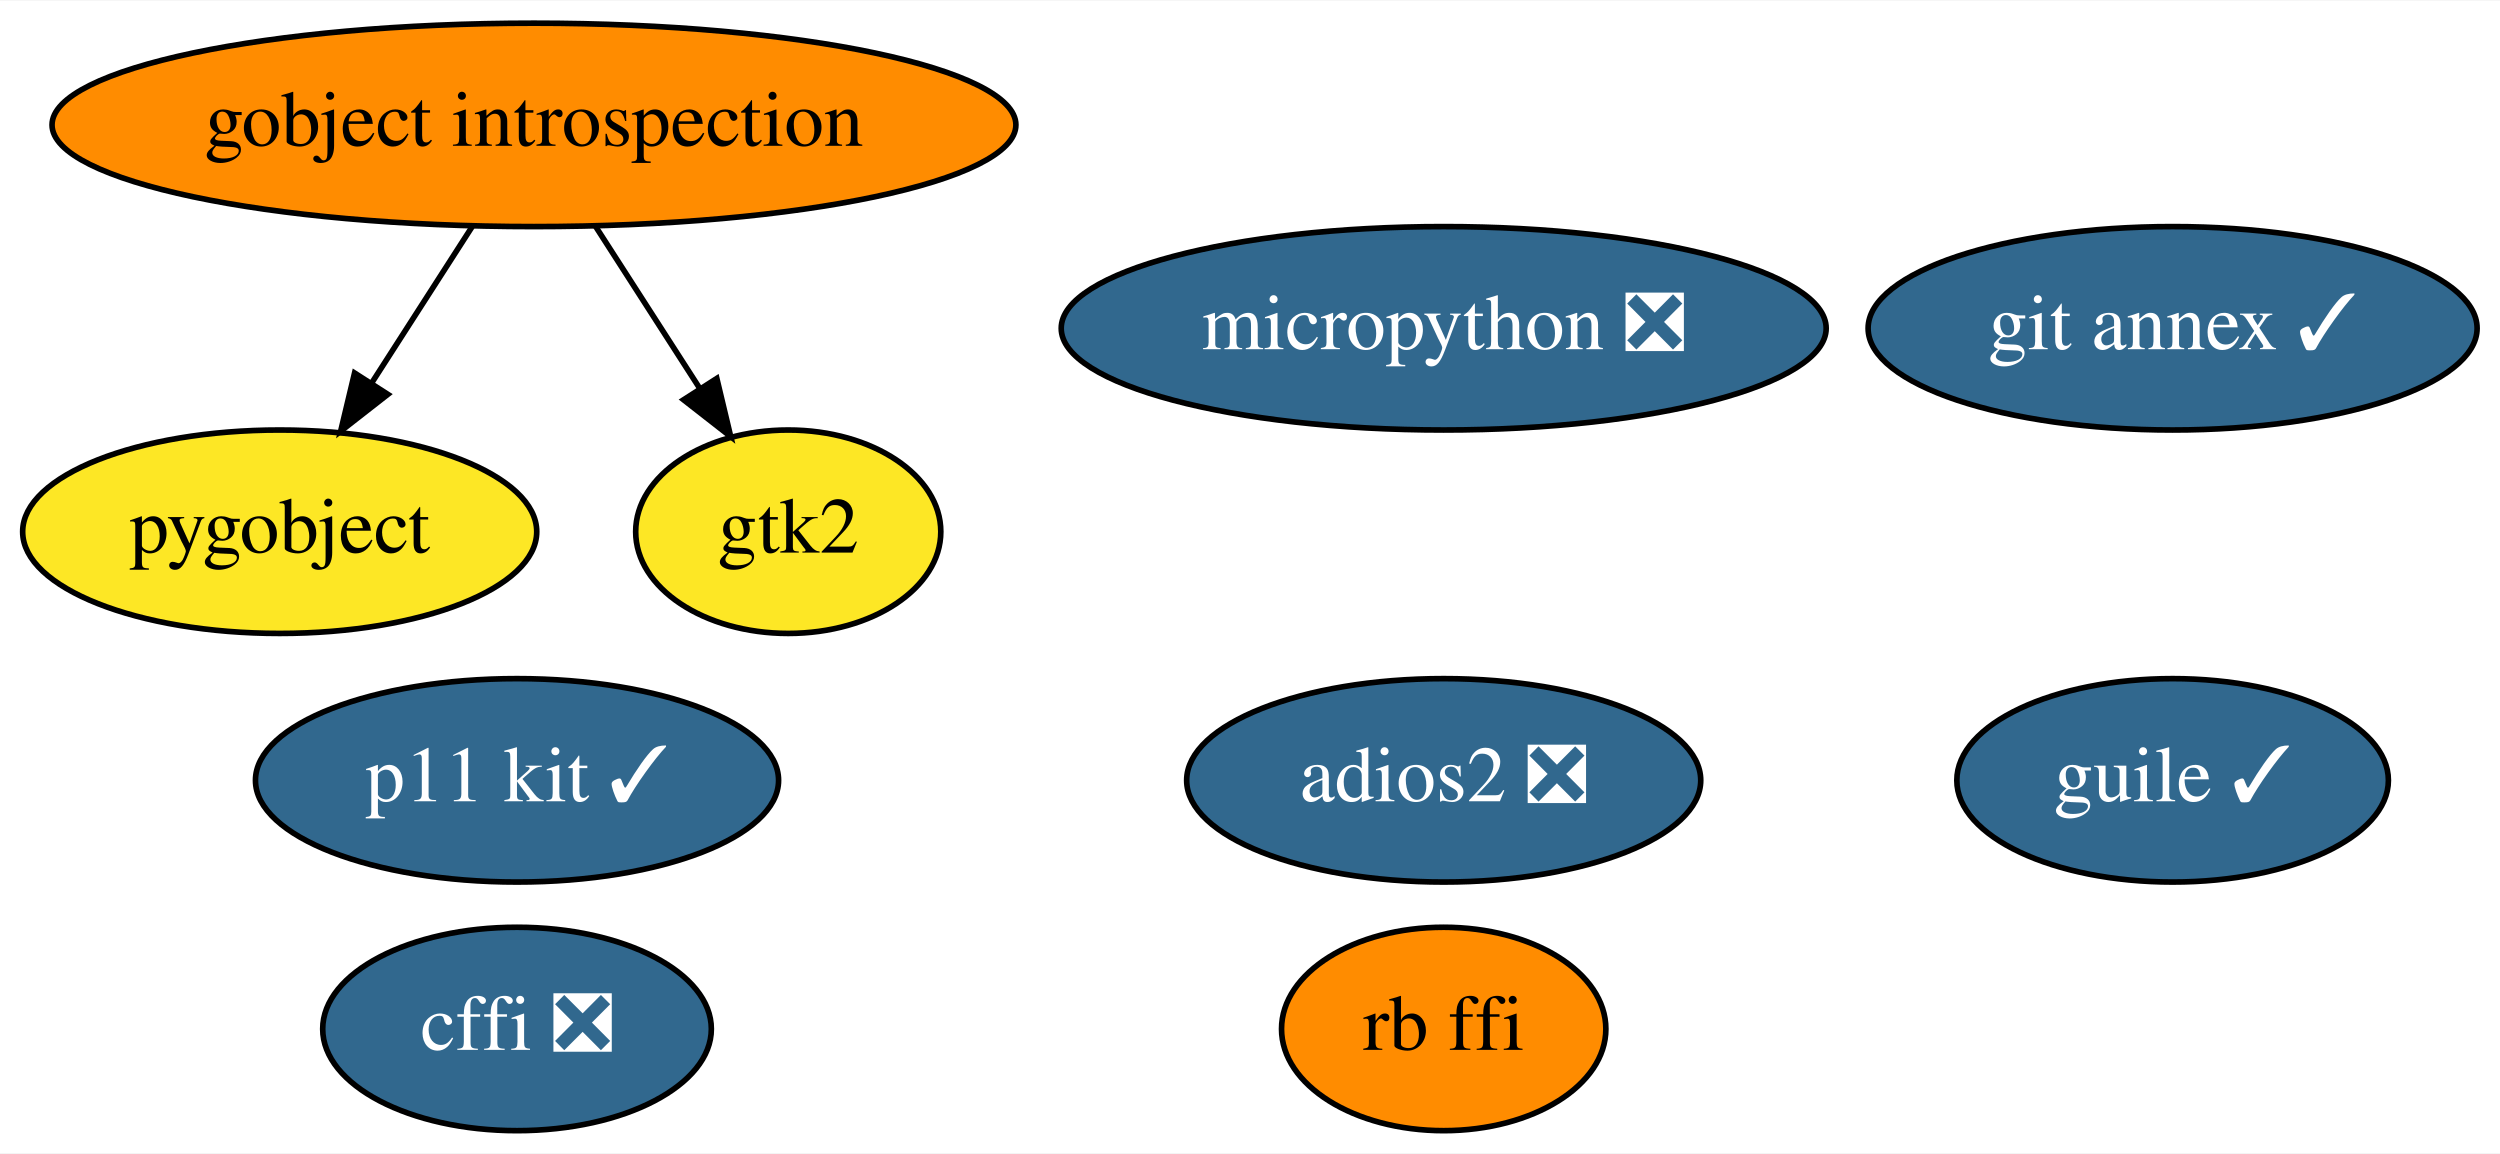
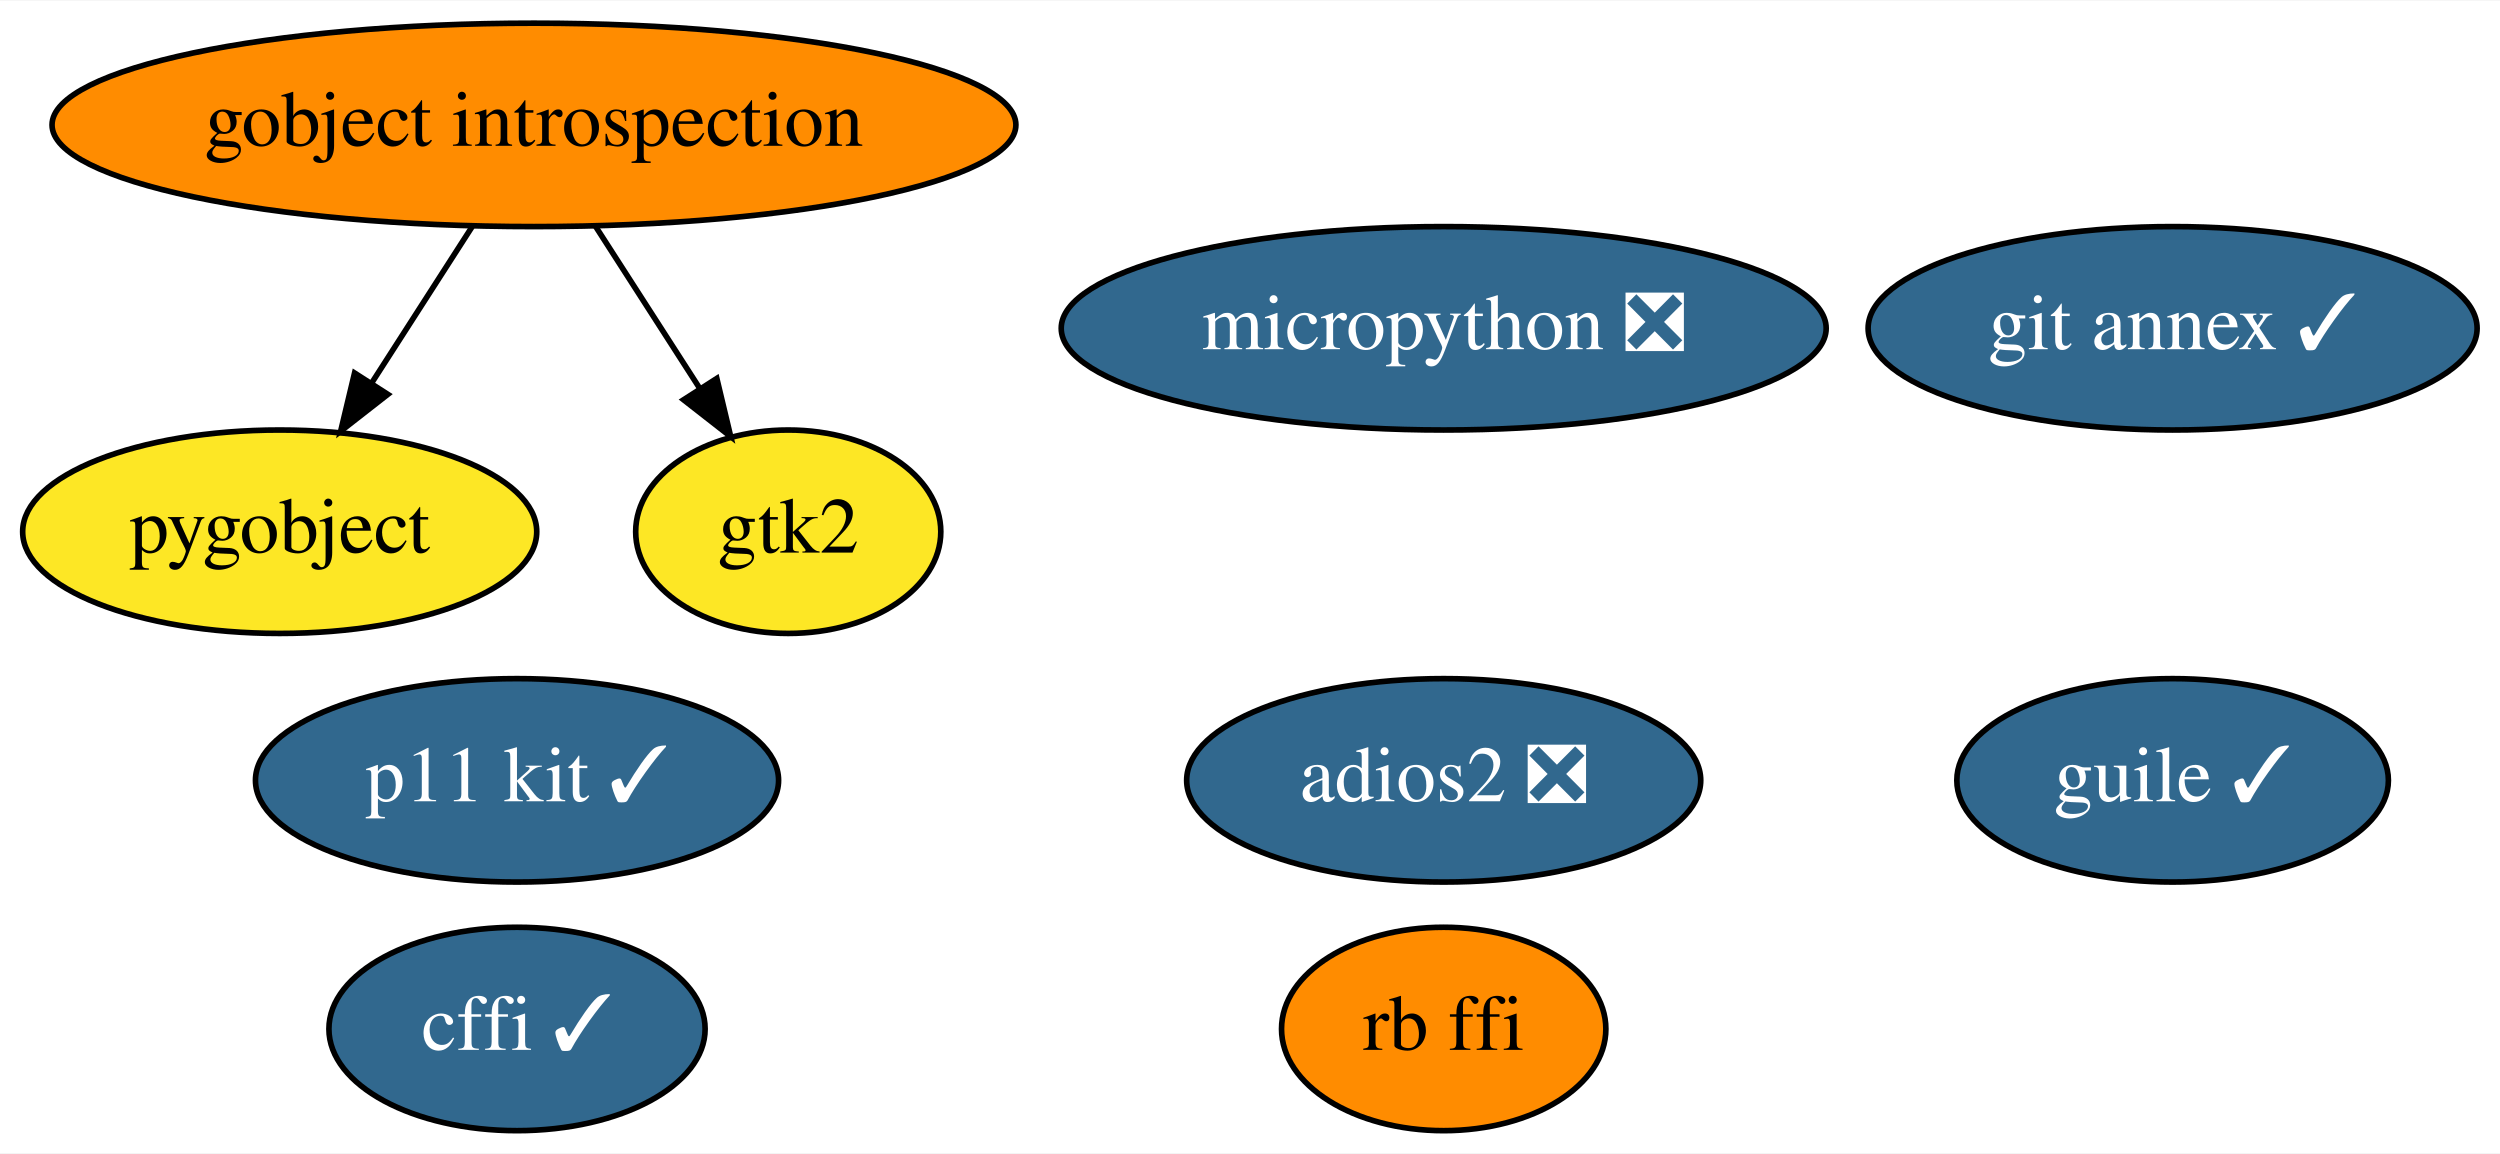
<svg xmlns="http://www.w3.org/2000/svg" xmlns:xlink="http://www.w3.org/1999/xlink" width="442pt" height="204pt" viewBox="0.00 0.00 442.44 204.00">
  <g id="graph0" class="graph" transform="scale(1 1) rotate(0) translate(4 200)">
    <polygon fill="white" stroke="transparent" points="-4,4 -4,-200 438.44,-200 438.44,4 -4,4" />
    <g id="node1" class="node">
      <g id="a_node1">
-         <a xlink:href="https://github.com/conda-forge/cffi-feedstock/pull/31" xlink:title="cffi ❎">
-           <ellipse fill="#31688e" stroke="black" cx="87.5" cy="-18" rx="34.39" ry="18" />
-           <text text-anchor="middle" x="87.5" y="-14.3" font-family="Times,serif" font-size="14.00" fill="white">cffi ❎</text>
+         <a xlink:href="https://github.com/conda-forge/cffi-feedstock/pull/31" xlink:title="cffi ✓">
+           <ellipse fill="#31688e" stroke="black" cx="87.5" cy="-18" rx="33.29" ry="18" />
+           <text text-anchor="middle" x="87.5" y="-14.3" font-family="Times,serif" font-size="14.00" fill="white">cffi ✓</text>
        </a>
      </g>
    </g>
    <g id="node2" class="node">
      <g id="a_node2">
        <a xlink:href="https://github.com/conda-forge/gobject-introspection-feedstock" xlink:title="gobject introspection">
          <ellipse fill="#ff8c00" stroke="black" cx="90.5" cy="-178" rx="85.29" ry="18" />
          <text text-anchor="middle" x="90.5" y="-174.3" font-family="Times,serif" font-size="14.00">gobject introspection</text>
        </a>
      </g>
    </g>
    <g id="node3" class="node">
      <g id="a_node3">
        <a xlink:href="https://github.com/conda-forge/pygobject-feedstock" xlink:title="pygobject">
          <ellipse fill="#fde725" stroke="black" cx="45.5" cy="-106" rx="45.49" ry="18" />
          <text text-anchor="middle" x="45.5" y="-102.3" font-family="Times,serif" font-size="14.00">pygobject</text>
        </a>
      </g>
    </g>
    <g id="edge2" class="edge">
      <path fill="none" stroke="black" d="M79.6,-160.05C74.24,-151.71 67.67,-141.49 61.73,-132.25" />
      <polygon fill="black" stroke="black" points="64.64,-130.31 56.29,-123.79 58.75,-134.09 64.64,-130.31" />
    </g>
    <g id="node5" class="node">
      <g id="a_node5">
        <a xlink:href="https://github.com/conda-forge/gtk2-feedstock" xlink:title="gtk2">
          <ellipse fill="#fde725" stroke="black" cx="135.5" cy="-106" rx="27" ry="18" />
          <text text-anchor="middle" x="135.5" y="-102.3" font-family="Times,serif" font-size="14.00">gtk2</text>
        </a>
      </g>
    </g>
    <g id="edge1" class="edge">
      <path fill="none" stroke="black" d="M101.39,-160.05C106.91,-151.47 113.71,-140.89 119.79,-131.44" />
      <polygon fill="black" stroke="black" points="122.86,-133.13 125.32,-122.83 116.97,-129.35 122.86,-133.13" />
    </g>
    <g id="node4" class="node">
      <g id="a_node4">
        <a xlink:href="https://github.com/conda-forge/git-annex-feedstock/pull/111" xlink:title="git annex ✓">
          <ellipse fill="#31688e" stroke="black" cx="380.5" cy="-142" rx="53.89" ry="18" />
          <text text-anchor="middle" x="380.5" y="-138.3" font-family="Times,serif" font-size="14.00" fill="white">git annex ✓</text>
        </a>
      </g>
    </g>
    <g id="node6" class="node">
      <g id="a_node6">
        <a xlink:href="https://github.com/conda-forge/p11-kit-feedstock/pull/10" xlink:title="p11 kit ✓">
          <ellipse fill="#31688e" stroke="black" cx="87.5" cy="-62" rx="46.29" ry="18" />
          <text text-anchor="middle" x="87.5" y="-58.3" font-family="Times,serif" font-size="14.00" fill="white">p11 kit ✓</text>
        </a>
      </g>
    </g>
    <g id="node7" class="node">
      <g id="a_node7">
        <a xlink:href="https://github.com/conda-forge/guile-feedstock/pull/6" xlink:title="guile ✓">
          <ellipse fill="#31688e" stroke="black" cx="380.5" cy="-62" rx="38.19" ry="18" />
          <text text-anchor="middle" x="380.5" y="-58.3" font-family="Times,serif" font-size="14.00" fill="white">guile ✓</text>
        </a>
      </g>
    </g>
    <g id="node8" class="node">
      <g id="a_node8">
        <a xlink:href="https://github.com/conda-forge/adios2-feedstock/pull/20" xlink:title="adios2 ❎">
          <ellipse fill="#31688e" stroke="black" cx="251.5" cy="-62" rx="45.49" ry="18" />
          <text text-anchor="middle" x="251.5" y="-58.3" font-family="Times,serif" font-size="14.00" fill="white">adios2 ❎</text>
        </a>
      </g>
    </g>
    <g id="node9" class="node">
      <g id="a_node9">
        <a xlink:href="https://github.com/conda-forge/rb-ffi-feedstock" xlink:title="rb ffi">
          <ellipse fill="#ff8c00" stroke="black" cx="251.5" cy="-18" rx="28.7" ry="18" />
          <text text-anchor="middle" x="251.5" y="-14.3" font-family="Times,serif" font-size="14.00">rb ffi</text>
        </a>
      </g>
    </g>
    <g id="node10" class="node">
      <g id="a_node10">
        <a xlink:href="https://github.com/conda-forge/micropython-feedstock/pull/2" xlink:title="micropython ❎">
          <ellipse fill="#31688e" stroke="black" cx="251.5" cy="-142" rx="67.69" ry="18" />
          <text text-anchor="middle" x="251.5" y="-138.3" font-family="Times,serif" font-size="14.00" fill="white">micropython ❎</text>
        </a>
      </g>
    </g>
  </g>
</svg>
